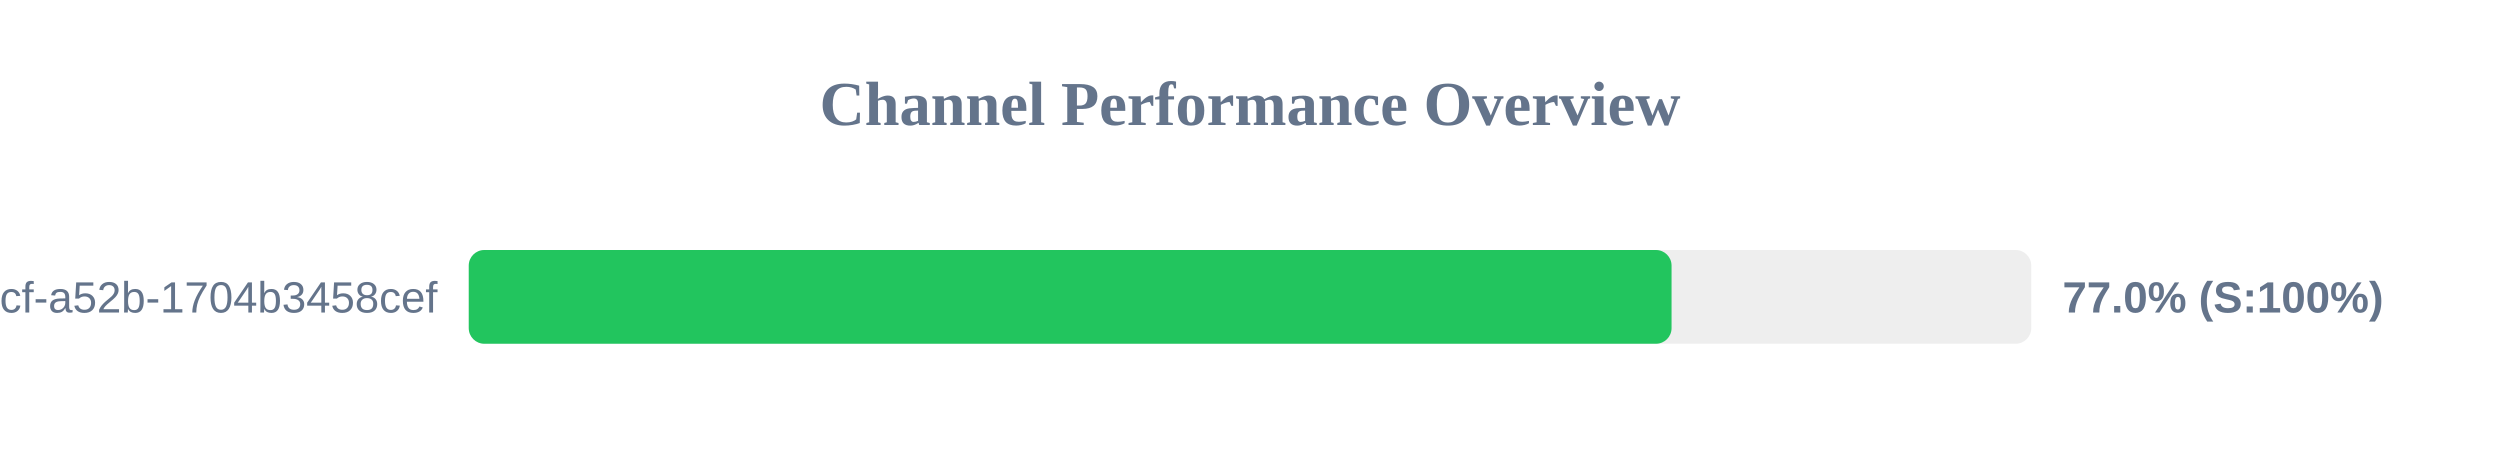
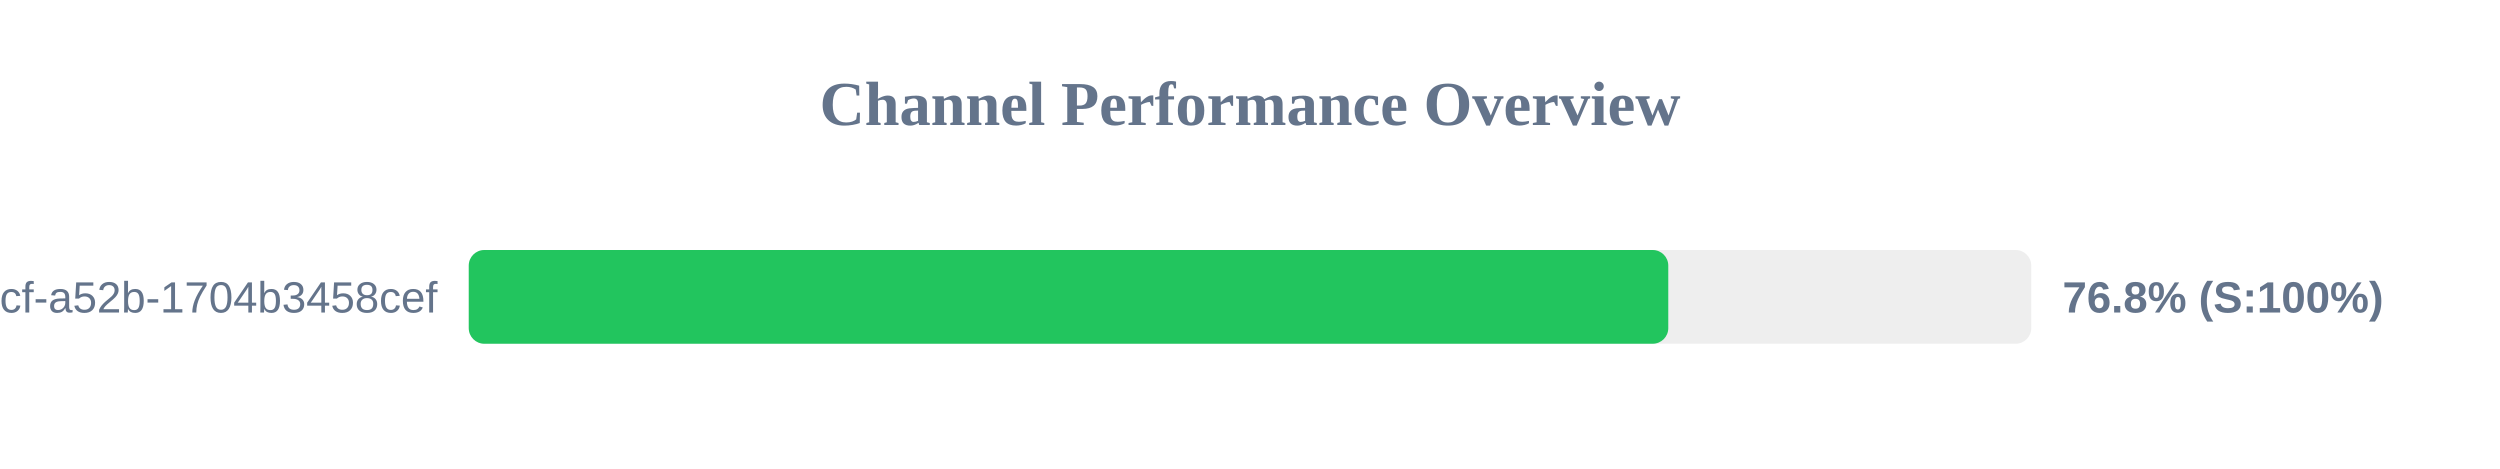
<svg xmlns="http://www.w3.org/2000/svg" width="800" height="150" version="1.1">
  <style>
        .row { font: 14px Arial; fill: #64748b; }
        .score { font: bold 14px Arial; fill: #64748b; }
    </style>
  <text x="400" y="40" text-anchor="middle" font-size="20px" font-weight="bold" fill="#64748b">Channel Performance Overview</text>
  <rect x="150" y="80" width="500" height="30" fill="#eee" rx="5" />
-   <rect x="150" y="80" width="384.9" height="30" fill="#22c55e" rx="5" />
+   <rect x="150" y="80" width="383.85" height="30" fill="#22c55e" rx="5" />
  <text x="140" y="100" text-anchor="end" class="row">?uuid=0cb527d9-6117-4bcf-a52b-1704b3458cef</text>
-   <text x="660" y="100" text-anchor="start" class="score">77.0% (S:100%)</text>
+   <text x="660" y="100" text-anchor="start" class="score">76.8% (S:100%)</text>
</svg>
